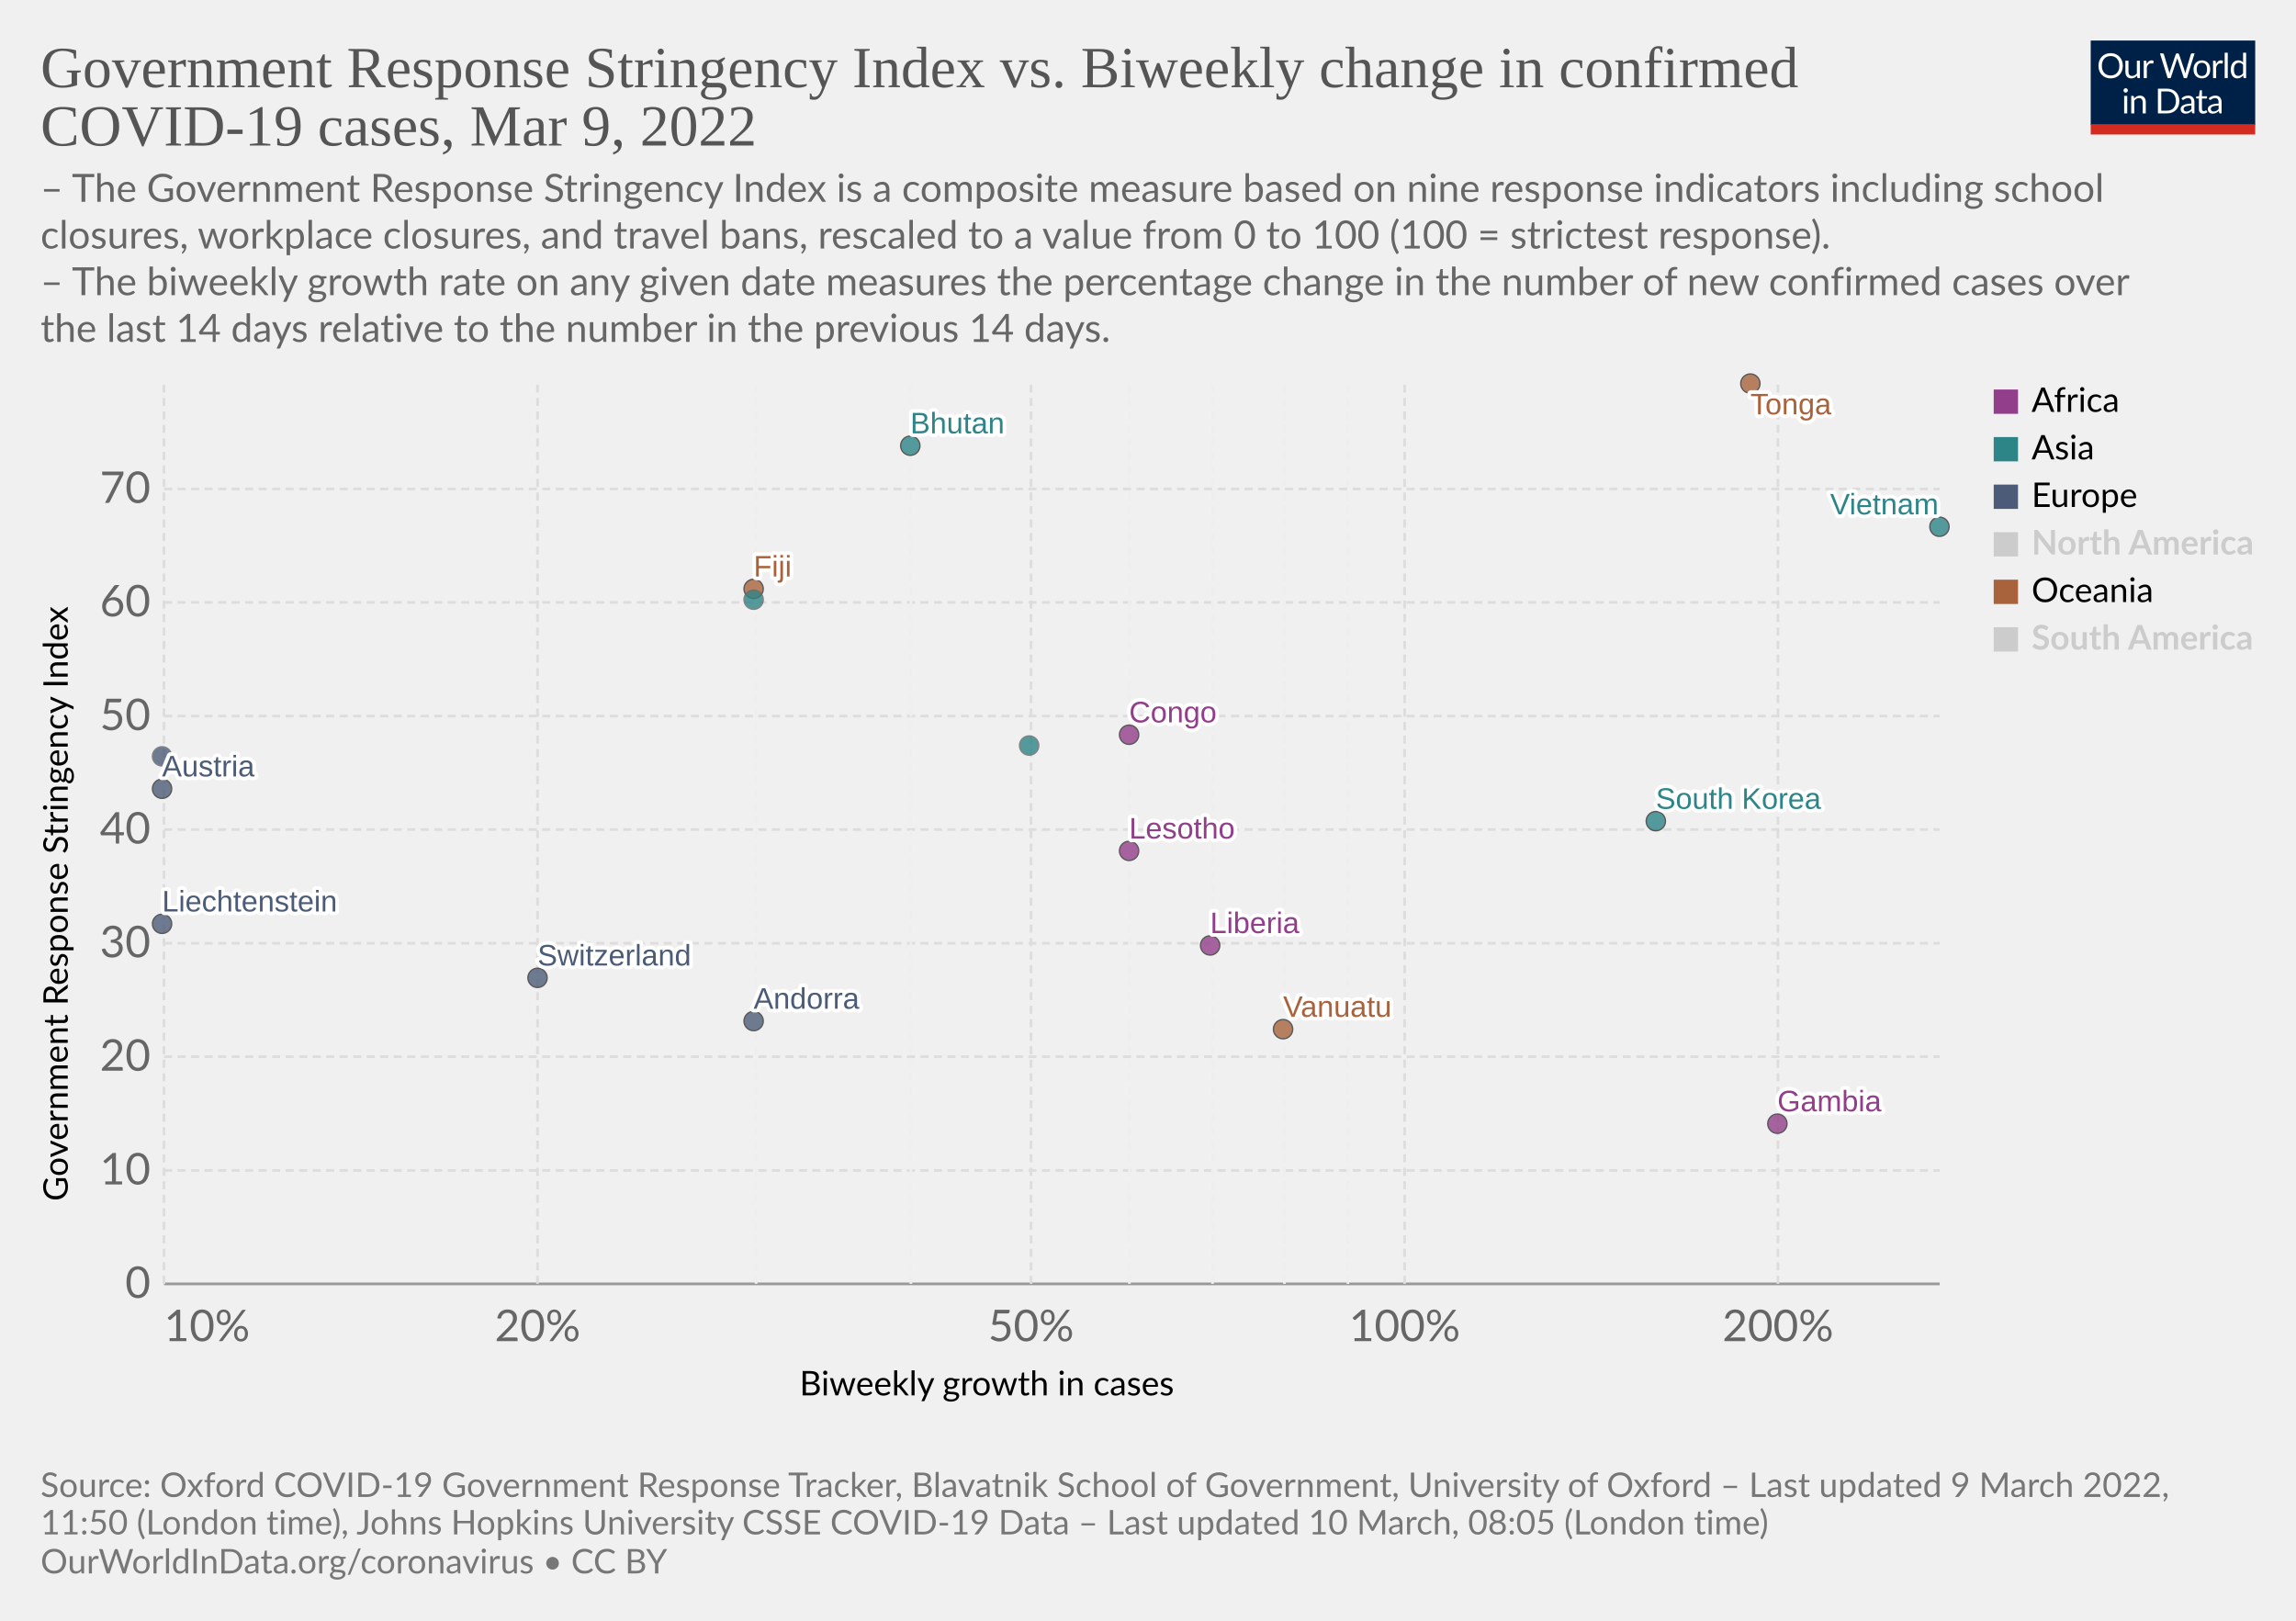
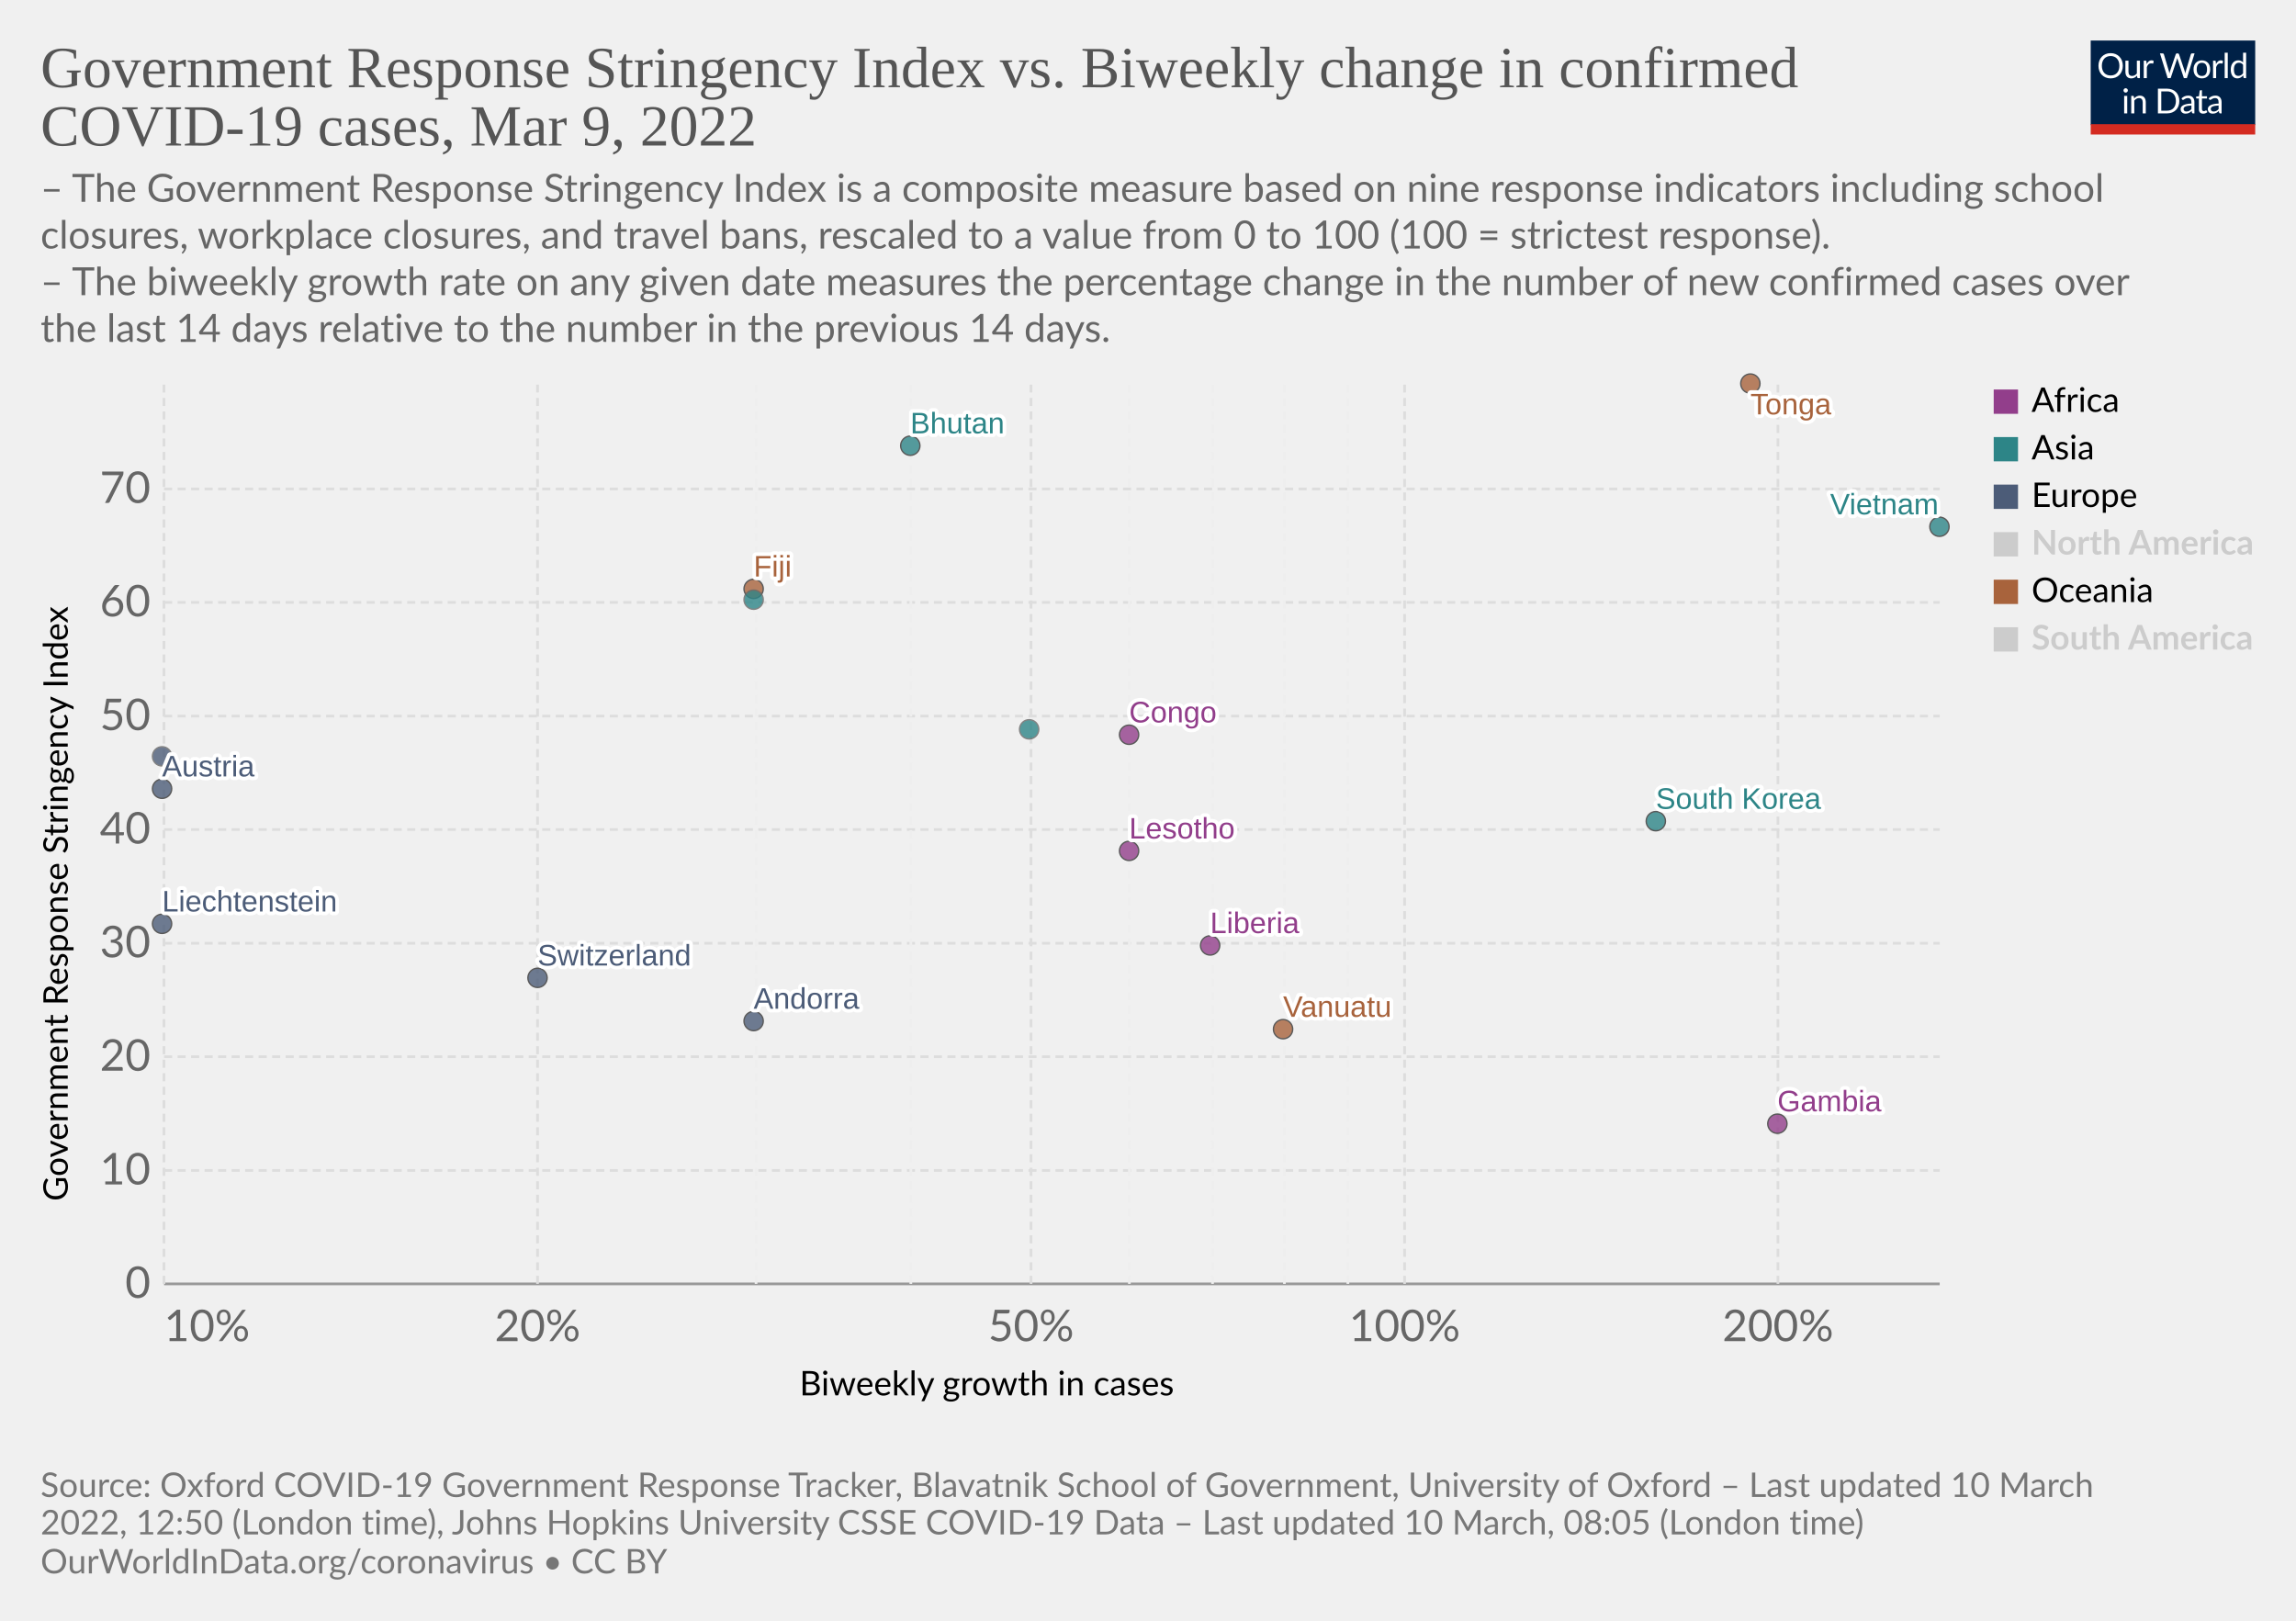
<svg xmlns="http://www.w3.org/2000/svg" version="1.1" style="font-family:Lato,'Helvetica Neue',Helvetica,Arial,sans-serif;font-size:18px;background-color:#fff;text-rendering:geometricPrecision;-webkit-font-smoothing:antialiased" width="850" height="600" viewBox="0 0 850 600">
  <g class="HeaderView">
    <g transform="matrix(.29 0 0 .29 774 15)">
      <svg className="owidLog" width="210" height="120" viewBox="0 0 210 120" fill="none">
        <g clip-path="url(#a)">
          <path d="M0 0h210v107.89H0V0z" fill="#002147" />
          <path d="M40.98 32.25c0 2.36-.38 4.53-1.12 6.51a14.26 14.26 0 0 1-8.1 8.4c-1.9.78-4.02 1.17-6.34 1.17a16.6 16.6 0 0 1-6.33-1.17 14.31 14.31 0 0 1-8.08-8.4 18.29 18.29 0 0 1-1.12-6.51c0-2.36.38-4.53 1.12-6.5.75-1.97 1.8-3.67 3.17-5.1a14.32 14.32 0 0 1 4.9-3.34c1.92-.8 4.03-1.19 6.34-1.19 2.32 0 4.43.4 6.34 1.19 1.92.8 3.56 1.9 4.93 3.34a14.87 14.87 0 0 1 3.17 5.1 18.1 18.1 0 0 1 1.12 6.5zm-4.38 0c0-1.94-.26-3.68-.8-5.22a10.91 10.91 0 0 0-2.24-3.89 9.68 9.68 0 0 0-3.52-2.46 11.95 11.95 0 0 0-4.62-.86c-1.68 0-3.21.28-4.6.86a9.88 9.88 0 0 0-3.54 2.46 10.91 10.91 0 0 0-2.24 3.9c-.53 1.53-.8 3.27-.8 5.2 0 1.94.27 3.68.8 5.22a11.17 11.17 0 0 0 2.24 3.9 10.01 10.01 0 0 0 3.55 2.44c1.38.56 2.9.83 4.6.83s3.24-.27 4.61-.83a9.8 9.8 0 0 0 3.52-2.44 11.17 11.17 0 0 0 2.25-3.9c.53-1.54.8-3.28.8-5.21zm26.22-6.54V48H60.5c-.56 0-.9-.27-1.05-.81l-.31-2.4a12.45 12.45 0 0 1-3.26 2.6c-1.2.64-2.58.96-4.13.96-1.22 0-2.3-.2-3.24-.6a6.52 6.52 0 0 1-2.33-1.7 7.37 7.37 0 0 1-1.43-2.67c-.3-1.04-.46-2.2-.46-3.45V25.7h3.91v14.22c0 1.68.38 2.99 1.15 3.91.77.93 1.96 1.39 3.54 1.39 1.16 0 2.24-.27 3.23-.82a10.42 10.42 0 0 0 2.8-2.28V25.7h3.91zm8.61 4.47a9.94 9.94 0 0 1 2.6-3.56 5.64 5.64 0 0 1 3.76-1.3c.47 0 .92.05 1.34.15.44.1.83.27 1.17.49l-.3 2.92c-.09.37-.3.55-.66.55-.2 0-.5-.04-.9-.13a6.21 6.21 0 0 0-3.24.18 4.23 4.23 0 0 0-1.47.92c-.42.4-.81.9-1.17 1.5-.33.58-.64 1.26-.92 2.02V48H67.7V25.71h2.25c.42 0 .72.08.88.25.16.16.27.44.33.83l.26 3.39zm61.16-13.7L122.75 48h-3.82l-7.99-24.05a21.95 21.95 0 0 1-.42-1.58 38.36 38.36 0 0 1-.44 1.58L102.05 48h-3.83L88.4 16.47h3.54c.38 0 .7.1.95.29.26.2.43.43.5.73l6.52 21.9.28 1.28.29 1.46.3-1.46.38-1.27 7.41-21.91c.1-.25.26-.48.51-.69.27-.22.58-.33.95-.33h1.23c.38 0 .69.1.92.29a1.77 1.77 0 0 1 .53.73l7.4 21.9a28.4 28.4 0 0 1 .68 2.62 29.52 29.52 0 0 1 .52-2.61l6.54-21.91a1.31 1.31 0 0 1 .48-.7c.27-.21.58-.32.95-.32h3.32zm9.35 8.88c1.63 0 3.1.27 4.4.82a9.43 9.43 0 0 1 5.46 5.94c.5 1.4.74 2.98.74 4.73 0 1.76-.25 3.34-.74 4.75a9.43 9.43 0 0 1-5.46 5.92c-1.3.52-2.77.79-4.4.79-1.64 0-3.12-.27-4.44-.8a9.42 9.42 0 0 1-3.35-2.3c-.92-1-1.63-2.2-2.13-3.61-.49-1.41-.73-3-.73-4.75s.24-3.33.73-4.73c.5-1.43 1.2-2.64 2.13-3.63a9.4 9.4 0 0 1 3.35-2.31c1.32-.55 2.8-.82 4.44-.82zm0 19.89c2.2 0 3.84-.73 4.93-2.2 1.08-1.48 1.63-3.54 1.63-6.18 0-2.66-.55-4.72-1.63-6.2-1.09-1.49-2.73-2.23-4.93-2.23-1.12 0-2.09.2-2.93.57a5.71 5.71 0 0 0-2.06 1.65 7.5 7.5 0 0 0-1.24 2.67c-.26 1.04-.4 2.22-.4 3.54 0 2.64.55 4.7 1.64 6.18 1.1 1.47 2.76 2.2 4.99 2.2zm17.97-15.07a9.94 9.94 0 0 1 2.6-3.56 5.64 5.64 0 0 1 3.76-1.3c.47 0 .91.05 1.34.15.44.1.83.27 1.16.49l-.28 2.92c-.09.37-.31.55-.66.55-.2 0-.5-.04-.9-.13a6.2 6.2 0 0 0-3.24.18 4.23 4.23 0 0 0-1.47.92c-.43.4-.82.9-1.17 1.5a13.1 13.1 0 0 0-.92 2.02V48h-3.94V25.71h2.24c.43 0 .72.08.88.25.17.16.28.44.33.83l.27 3.39zm15.04-14.59V48h-3.92V15.6h3.92zm19.55 15.43a6.22 6.22 0 0 0-2.38-2.05 6.7 6.7 0 0 0-2.86-.6c-2.07 0-3.66.75-4.77 2.23-1.12 1.48-1.68 3.6-1.68 6.33 0 1.46.13 2.7.38 3.74a7.29 7.29 0 0 0 1.1 2.56 4.35 4.35 0 0 0 1.78 1.45c.7.3 1.5.46 2.4.46 1.29 0 2.41-.3 3.36-.88a9.6 9.6 0 0 0 2.67-2.49V31.02zm3.91-15.43V48h-2.33c-.56 0-.9-.27-1.06-.81l-.35-2.71a12.13 12.13 0 0 1-3.25 2.77 8.28 8.28 0 0 1-4.23 1.06 7.31 7.31 0 0 1-6.14-2.9c-.73-.96-1.3-2.15-1.69-3.57a18.35 18.35 0 0 1 .07-9.48 11.29 11.29 0 0 1 1.89-3.7 8.7 8.7 0 0 1 7.06-3.34 7.96 7.96 0 0 1 6.12 2.62V15.59h3.91zM46.61 70.71V93H42.7V70.71h3.91zm.84-7c0 .39-.08.75-.24 1.09a2.81 2.81 0 0 1-1.52 1.47 2.67 2.67 0 0 1-2.16 0 2.9 2.9 0 0 1-1.45-1.47 2.67 2.67 0 0 1 0-2.16c.15-.35.35-.65.6-.9.25-.27.53-.47.85-.62a2.67 2.67 0 0 1 2.16 0c.35.15.65.35.9.62.27.25.47.55.62.9.16.34.24.7.24 1.08zm7.97 10.24c.49-.54 1-1.04 1.54-1.48a9.85 9.85 0 0 1 3.66-1.84 8.96 8.96 0 0 1 5.43.35c.94.4 1.72.97 2.33 1.71a7.36 7.36 0 0 1 1.43 2.67c.32 1.04.49 2.19.49 3.45V93h-3.94V78.81c0-1.69-.4-3-1.17-3.92-.76-.93-1.93-1.4-3.5-1.4a6.6 6.6 0 0 0-3.25.83c-1 .56-1.92 1.31-2.77 2.27V93h-3.94V70.71h2.35c.56 0 .9.28 1.04.82l.3 2.42zm57.7 3.3c0 2.36-.37 4.5-1.11 6.44a14.3 14.3 0 0 1-3.17 4.98 14.1 14.1 0 0 1-4.93 3.2c-1.9.76-4.02 1.13-6.33 1.13H85.8V61.47h11.77c2.31 0 4.42.39 6.33 1.15a13.8 13.8 0 0 1 8.1 8.18 17.75 17.75 0 0 1 1.12 6.45zm-4.37 0c0-1.94-.26-3.67-.8-5.2a10.94 10.94 0 0 0-2.23-3.87 9.57 9.57 0 0 0-3.53-2.42 12.23 12.23 0 0 0-4.61-.83h-7.5v24.62h7.5c1.7 0 3.24-.28 4.61-.84a9.7 9.7 0 0 0 3.53-2.4 10.94 10.94 0 0 0 2.24-3.87c.53-1.53.8-3.26.8-5.2zm19.8 5.72c-1.8.06-3.34.2-4.62.44-1.26.22-2.3.51-3.1.88-.8.36-1.37.8-1.74 1.3-.35.5-.53 1.05-.53 1.67 0 .58.1 1.1.3 1.52a3 3 0 0 0 .76 1.05c.34.27.73.46 1.17.6a6.13 6.13 0 0 0 1.45.17 7.28 7.28 0 0 0 3.5-.81 11.95 11.95 0 0 0 2.82-2.2v-4.62zm-12.65-9.11a12.73 12.73 0 0 1 3.98-2.66c1.43-.59 3-.88 4.73-.88 1.25 0 2.36.2 3.33.61a6.81 6.81 0 0 1 3.94 4.38c.33 1.04.5 2.19.5 3.43V93h-1.74a1.8 1.8 0 0 1-.88-.18c-.2-.13-.36-.38-.48-.74l-.44-2.12-1.72 1.46a9.48 9.48 0 0 1-3.74 1.7c-.69.15-1.46.23-2.3.23-.87 0-1.69-.12-2.45-.35a5.34 5.34 0 0 1-3.34-2.93 6.64 6.64 0 0 1-.49-2.64c0-.88.25-1.72.73-2.53a6.33 6.33 0 0 1 2.35-2.17c1.09-.63 2.5-1.15 4.25-1.54 1.75-.41 3.89-.65 6.42-.7v-1.75c0-1.73-.37-3.03-1.12-3.91-.75-.9-1.84-1.34-3.28-1.34-.97 0-1.78.12-2.44.37-.64.23-1.2.5-1.7.81l-1.23.82c-.33.23-.67.35-1 .35-.27 0-.5-.07-.69-.2a2.1 2.1 0 0 1-.48-.53l-.7-1.25zm27.67 19.5c-1.76 0-3.12-.5-4.07-1.48-.94-.98-1.41-2.4-1.41-4.25V74h-2.68a.9.9 0 0 1-.6-.2c-.16-.14-.24-.36-.24-.66v-1.56l3.65-.46.9-6.89a.9.9 0 0 1 .29-.52.88.88 0 0 1 .62-.22H142v7.67h6.44V74H142v13.38c0 .94.22 1.63.68 2.09.45.45 1.04.68 1.76.68a3.21 3.21 0 0 0 1.85-.53l.55-.35c.16-.12.3-.18.41-.18.2 0 .4.13.55.38l1.15 1.87a7.45 7.45 0 0 1-2.44 1.5 8.53 8.53 0 0 1-2.95.52zm19.68-10.4c-1.8.07-3.34.21-4.62.45-1.26.22-2.3.51-3.1.88-.8.36-1.37.8-1.74 1.3-.35.5-.53 1.05-.53 1.67 0 .58.1 1.1.3 1.52a2.9 2.9 0 0 0 .76 1.05c.34.27.73.46 1.17.6a6.13 6.13 0 0 0 1.45.17 7.3 7.3 0 0 0 3.5-.81 12.04 12.04 0 0 0 2.82-2.2v-4.62zm-12.65-9.1a12.72 12.72 0 0 1 3.99-2.66c1.42-.59 3-.88 4.72-.88 1.25 0 2.36.2 3.33.61a6.81 6.81 0 0 1 3.94 4.38c.33 1.04.5 2.19.5 3.43V93h-1.74a1.8 1.8 0 0 1-.88-.18c-.2-.13-.36-.38-.48-.74l-.44-2.12-1.72 1.46a9.48 9.48 0 0 1-3.74 1.7c-.69.15-1.46.23-2.3.23-.87 0-1.69-.12-2.45-.35a5.33 5.33 0 0 1-3.34-2.93 6.62 6.62 0 0 1-.49-2.64c0-.88.25-1.72.73-2.53a6.33 6.33 0 0 1 2.35-2.17c1.09-.63 2.5-1.15 4.25-1.54a31.2 31.2 0 0 1 6.42-.7v-1.75c0-1.73-.37-3.03-1.12-3.91-.75-.9-1.84-1.34-3.28-1.34-.97 0-1.78.12-2.44.37-.64.23-1.2.5-1.7.81l-1.22.82c-.34.23-.68.35-1.02.35-.26 0-.49-.07-.68-.2a1.88 1.88 0 0 1-.48-.53l-.7-1.25zM40.98 32.25c0 2.36-.38 4.53-1.12 6.51a14.26 14.26 0 0 1-8.1 8.4c-1.9.78-4.02 1.17-6.34 1.17a16.6 16.6 0 0 1-6.33-1.17 14.31 14.31 0 0 1-8.08-8.4 18.29 18.29 0 0 1-1.12-6.51c0-2.36.38-4.53 1.12-6.5.75-1.97 1.8-3.67 3.17-5.1a14.32 14.32 0 0 1 4.9-3.34c1.92-.8 4.03-1.19 6.34-1.19 2.32 0 4.43.4 6.34 1.19 1.92.8 3.56 1.9 4.93 3.34a14.87 14.87 0 0 1 3.17 5.1 18.1 18.1 0 0 1 1.12 6.5zm-4.38 0c0-1.94-.26-3.68-.8-5.22a10.91 10.91 0 0 0-2.24-3.89 9.68 9.68 0 0 0-3.52-2.46 11.95 11.95 0 0 0-4.62-.86c-1.68 0-3.21.28-4.6.86a9.88 9.88 0 0 0-3.54 2.46 10.91 10.91 0 0 0-2.24 3.9c-.53 1.53-.8 3.27-.8 5.2 0 1.94.27 3.68.8 5.22a11.17 11.17 0 0 0 2.24 3.9 10.01 10.01 0 0 0 3.55 2.44c1.38.56 2.9.83 4.6.83s3.24-.27 4.61-.83a9.8 9.8 0 0 0 3.52-2.44 11.17 11.17 0 0 0 2.25-3.9c.53-1.54.8-3.28.8-5.21zm26.22-6.54V48H60.5c-.56 0-.9-.27-1.05-.81l-.31-2.4a12.45 12.45 0 0 1-3.26 2.6c-1.2.64-2.58.96-4.13.96-1.22 0-2.3-.2-3.24-.6a6.52 6.52 0 0 1-2.33-1.7 7.37 7.37 0 0 1-1.43-2.67c-.3-1.04-.46-2.2-.46-3.45V25.7h3.91v14.22c0 1.68.38 2.99 1.15 3.91.77.93 1.96 1.39 3.54 1.39 1.16 0 2.24-.27 3.23-.82a10.42 10.42 0 0 0 2.8-2.28V25.7h3.91zm8.61 4.47a9.94 9.94 0 0 1 2.6-3.56 5.64 5.64 0 0 1 3.76-1.3c.47 0 .92.05 1.34.15.44.1.83.27 1.17.49l-.3 2.92c-.09.37-.3.55-.66.55-.2 0-.5-.04-.9-.13a6.21 6.21 0 0 0-3.24.18 4.23 4.23 0 0 0-1.47.92c-.42.4-.81.9-1.17 1.5-.33.58-.64 1.26-.92 2.02V48H67.7V25.71h2.25c.42 0 .72.08.88.25.16.16.27.44.33.83l.26 3.39zm61.16-13.7L122.75 48h-3.82l-7.99-24.05a21.95 21.95 0 0 1-.42-1.58 38.36 38.36 0 0 1-.44 1.58L102.05 48h-3.83L88.4 16.47h3.54c.38 0 .7.1.95.29.26.2.43.43.5.73l6.52 21.9.28 1.28.29 1.46.3-1.46.38-1.27 7.41-21.91c.1-.25.26-.48.51-.69.27-.22.58-.33.95-.33h1.23c.38 0 .69.1.92.29a1.77 1.77 0 0 1 .53.73l7.4 21.9a28.4 28.4 0 0 1 .68 2.62 29.52 29.52 0 0 1 .52-2.61l6.54-21.91a1.31 1.31 0 0 1 .48-.7c.27-.21.58-.32.95-.32h3.32zm9.35 8.88c1.63 0 3.1.27 4.4.82a9.43 9.43 0 0 1 5.46 5.94c.5 1.4.74 2.98.74 4.73 0 1.76-.25 3.34-.74 4.75a9.43 9.43 0 0 1-5.46 5.92c-1.3.52-2.77.79-4.4.79-1.64 0-3.12-.27-4.44-.8a9.42 9.42 0 0 1-3.35-2.3c-.92-1-1.63-2.2-2.13-3.61-.49-1.41-.73-3-.73-4.75s.24-3.33.73-4.73c.5-1.43 1.2-2.64 2.13-3.63a9.4 9.4 0 0 1 3.35-2.31c1.32-.55 2.8-.82 4.44-.82zm0 19.89c2.2 0 3.84-.73 4.93-2.2 1.08-1.48 1.63-3.54 1.63-6.18 0-2.66-.55-4.72-1.63-6.2-1.09-1.49-2.73-2.23-4.93-2.23-1.12 0-2.09.2-2.93.57a5.71 5.71 0 0 0-2.06 1.65 7.5 7.5 0 0 0-1.24 2.67c-.26 1.04-.4 2.22-.4 3.54 0 2.64.55 4.7 1.64 6.18 1.1 1.47 2.76 2.2 4.99 2.2zm17.97-15.07a9.94 9.94 0 0 1 2.6-3.56 5.64 5.64 0 0 1 3.76-1.3c.47 0 .91.05 1.34.15.44.1.83.27 1.16.49l-.28 2.92c-.09.37-.31.55-.66.55-.2 0-.5-.04-.9-.13a6.2 6.2 0 0 0-3.24.18 4.23 4.23 0 0 0-1.47.92c-.43.4-.82.9-1.17 1.5a13.1 13.1 0 0 0-.92 2.02V48h-3.94V25.71h2.24c.43 0 .72.08.88.25.17.16.28.44.33.83l.27 3.39zm15.04-14.59V48h-3.92V15.6h3.92zm19.55 15.43a6.22 6.22 0 0 0-2.38-2.05 6.7 6.7 0 0 0-2.86-.6c-2.07 0-3.66.75-4.77 2.23-1.12 1.48-1.68 3.6-1.68 6.33 0 1.46.13 2.7.38 3.74a7.29 7.29 0 0 0 1.1 2.56 4.35 4.35 0 0 0 1.78 1.45c.7.3 1.5.46 2.4.46 1.29 0 2.41-.3 3.36-.88a9.6 9.6 0 0 0 2.67-2.49V31.02zm3.91-15.43V48h-2.33c-.56 0-.9-.27-1.06-.81l-.35-2.71a12.13 12.13 0 0 1-3.25 2.77 8.28 8.28 0 0 1-4.23 1.06 7.31 7.31 0 0 1-6.14-2.9c-.73-.96-1.3-2.15-1.69-3.57a18.35 18.35 0 0 1 .07-9.48 11.29 11.29 0 0 1 1.89-3.7 8.7 8.7 0 0 1 7.06-3.34 7.96 7.96 0 0 1 6.12 2.62V15.59h3.91zM46.61 70.71V93H42.7V70.71h3.91zm.84-7c0 .39-.08.75-.24 1.09a2.81 2.81 0 0 1-1.52 1.47 2.67 2.67 0 0 1-2.16 0 2.9 2.9 0 0 1-1.45-1.47 2.67 2.67 0 0 1 0-2.16c.15-.35.35-.65.6-.9.25-.27.53-.47.85-.62a2.67 2.67 0 0 1 2.16 0c.35.15.65.35.9.62.27.25.47.55.62.9.16.34.24.7.24 1.08zm7.97 10.24c.49-.54 1-1.04 1.54-1.48a9.85 9.85 0 0 1 3.66-1.84 8.96 8.96 0 0 1 5.43.35c.94.4 1.72.97 2.33 1.71a7.36 7.36 0 0 1 1.43 2.67c.32 1.04.49 2.19.49 3.45V93h-3.94V78.81c0-1.69-.4-3-1.17-3.92-.76-.93-1.93-1.4-3.5-1.4a6.6 6.6 0 0 0-3.25.83c-1 .56-1.92 1.31-2.77 2.27V93h-3.94V70.71h2.35c.56 0 .9.28 1.04.82l.3 2.42zm57.7 3.3c0 2.36-.37 4.5-1.11 6.44a14.3 14.3 0 0 1-3.17 4.98 14.1 14.1 0 0 1-4.93 3.2c-1.9.76-4.02 1.13-6.33 1.13H85.8V61.47h11.77c2.31 0 4.42.39 6.33 1.15a13.8 13.8 0 0 1 8.1 8.18 17.75 17.75 0 0 1 1.12 6.45zm-4.37 0c0-1.94-.26-3.67-.8-5.2a10.94 10.94 0 0 0-2.23-3.87 9.57 9.57 0 0 0-3.53-2.42 12.23 12.23 0 0 0-4.61-.83h-7.5v24.62h7.5c1.7 0 3.24-.28 4.61-.84a9.7 9.7 0 0 0 3.53-2.4 10.94 10.94 0 0 0 2.24-3.87c.53-1.53.8-3.26.8-5.2zm19.8 5.72c-1.8.06-3.34.2-4.62.44-1.26.22-2.3.51-3.1.88-.8.36-1.37.8-1.74 1.3-.35.5-.53 1.05-.53 1.67 0 .58.1 1.1.3 1.52a3 3 0 0 0 .76 1.05c.34.27.73.46 1.17.6a6.13 6.13 0 0 0 1.45.17 7.28 7.28 0 0 0 3.5-.81 11.95 11.95 0 0 0 2.82-2.2v-4.62zm-12.65-9.11a12.73 12.73 0 0 1 3.98-2.66c1.43-.59 3-.88 4.73-.88 1.25 0 2.36.2 3.33.61a6.81 6.81 0 0 1 3.94 4.38c.33 1.04.5 2.19.5 3.43V93h-1.74a1.8 1.8 0 0 1-.88-.18c-.2-.13-.36-.38-.48-.74l-.44-2.12-1.72 1.46a9.48 9.48 0 0 1-3.74 1.7c-.69.15-1.46.23-2.3.23-.87 0-1.69-.12-2.45-.35a5.34 5.34 0 0 1-3.34-2.93 6.64 6.64 0 0 1-.49-2.64c0-.88.25-1.72.73-2.53a6.33 6.33 0 0 1 2.35-2.17c1.09-.63 2.5-1.15 4.25-1.54 1.75-.41 3.89-.65 6.42-.7v-1.75c0-1.73-.37-3.03-1.12-3.91-.75-.9-1.84-1.34-3.28-1.34-.97 0-1.78.12-2.44.37-.64.23-1.2.5-1.7.81l-1.23.82c-.33.23-.67.35-1 .35-.27 0-.5-.07-.69-.2a2.1 2.1 0 0 1-.48-.53l-.7-1.25zm27.67 19.5c-1.76 0-3.12-.5-4.07-1.48-.94-.98-1.41-2.4-1.41-4.25V74h-2.68a.9.9 0 0 1-.6-.2c-.16-.14-.24-.36-.24-.66v-1.56l3.65-.46.9-6.89a.9.9 0 0 1 .29-.52.88.88 0 0 1 .62-.22H142v7.67h6.44V74H142v13.38c0 .94.22 1.63.68 2.09.45.45 1.04.68 1.76.68a3.21 3.21 0 0 0 1.85-.53l.55-.35c.16-.12.3-.18.41-.18.2 0 .4.13.55.38l1.15 1.87a7.45 7.45 0 0 1-2.44 1.5 8.53 8.53 0 0 1-2.95.52zm19.68-10.4c-1.8.07-3.34.21-4.62.45-1.26.22-2.3.51-3.1.88-.8.36-1.37.8-1.74 1.3-.35.5-.53 1.05-.53 1.67 0 .58.1 1.1.3 1.52a2.9 2.9 0 0 0 .76 1.05c.34.27.73.46 1.17.6a6.13 6.13 0 0 0 1.45.17 7.3 7.3 0 0 0 3.5-.81 12.04 12.04 0 0 0 2.82-2.2v-4.62zm-12.65-9.1a12.72 12.72 0 0 1 3.99-2.66c1.42-.59 3-.88 4.72-.88 1.25 0 2.36.2 3.33.61a6.81 6.81 0 0 1 3.94 4.38c.33 1.04.5 2.19.5 3.43V93h-1.74a1.8 1.8 0 0 1-.88-.18c-.2-.13-.36-.38-.48-.74l-.44-2.12-1.72 1.46a9.48 9.48 0 0 1-3.74 1.7c-.69.15-1.46.23-2.3.23-.87 0-1.69-.12-2.45-.35a5.33 5.33 0 0 1-3.34-2.93 6.62 6.62 0 0 1-.49-2.64c0-.88.25-1.72.73-2.53a6.33 6.33 0 0 1 2.35-2.17c1.09-.63 2.5-1.15 4.25-1.54a31.2 31.2 0 0 1 6.42-.7v-1.75c0-1.73-.37-3.03-1.12-3.91-.75-.9-1.84-1.34-3.28-1.34-.97 0-1.78.12-2.44.37-.64.23-1.2.5-1.7.81l-1.22.82c-.34.23-.68.35-1.02.35-.26 0-.49-.07-.68-.2a1.88 1.88 0 0 1-.48-.53l-.7-1.25zM40.98 32.25c0 2.36-.38 4.53-1.12 6.51a14.26 14.26 0 0 1-8.1 8.4c-1.9.78-4.02 1.17-6.34 1.17a16.6 16.6 0 0 1-6.33-1.17 14.31 14.31 0 0 1-8.08-8.4 18.29 18.29 0 0 1-1.12-6.51c0-2.36.38-4.53 1.12-6.5.75-1.97 1.8-3.67 3.17-5.1a14.32 14.32 0 0 1 4.9-3.34c1.92-.8 4.03-1.19 6.34-1.19 2.32 0 4.43.4 6.34 1.19 1.92.8 3.56 1.9 4.93 3.34a14.87 14.87 0 0 1 3.17 5.1 18.1 18.1 0 0 1 1.12 6.5zm-4.38 0c0-1.94-.26-3.68-.8-5.22a10.91 10.91 0 0 0-2.24-3.89 9.68 9.68 0 0 0-3.52-2.46 11.95 11.95 0 0 0-4.62-.86c-1.68 0-3.21.28-4.6.86a9.88 9.88 0 0 0-3.54 2.46 10.91 10.91 0 0 0-2.24 3.9c-.53 1.53-.8 3.27-.8 5.2 0 1.94.27 3.68.8 5.22a11.17 11.17 0 0 0 2.24 3.9 10.01 10.01 0 0 0 3.55 2.44c1.38.56 2.9.83 4.6.83s3.24-.27 4.61-.83a9.8 9.8 0 0 0 3.52-2.44 11.17 11.17 0 0 0 2.25-3.9c.53-1.54.8-3.28.8-5.21zm26.22-6.54V48H60.5c-.56 0-.9-.27-1.05-.81l-.31-2.4a12.45 12.45 0 0 1-3.26 2.6c-1.2.64-2.58.96-4.13.96-1.22 0-2.3-.2-3.24-.6a6.52 6.52 0 0 1-2.33-1.7 7.37 7.37 0 0 1-1.43-2.67c-.3-1.04-.46-2.2-.46-3.45V25.7h3.91v14.22c0 1.68.38 2.99 1.15 3.91.77.93 1.96 1.39 3.54 1.39 1.16 0 2.24-.27 3.23-.82a10.42 10.42 0 0 0 2.8-2.28V25.7h3.91zm8.61 4.47a9.94 9.94 0 0 1 2.6-3.56 5.64 5.64 0 0 1 3.76-1.3c.47 0 .92.05 1.34.15.44.1.83.27 1.17.49l-.3 2.92c-.09.37-.3.55-.66.55-.2 0-.5-.04-.9-.13a6.21 6.21 0 0 0-3.24.18 4.23 4.23 0 0 0-1.47.92c-.42.4-.81.9-1.17 1.5-.33.58-.64 1.26-.92 2.02V48H67.7V25.71h2.25c.42 0 .72.08.88.25.16.16.27.44.33.83l.26 3.39zm61.16-13.7L122.75 48h-3.82l-7.99-24.05a21.95 21.95 0 0 1-.42-1.58 38.36 38.36 0 0 1-.44 1.58L102.05 48h-3.83L88.4 16.47h3.54c.38 0 .7.1.95.29.26.2.43.43.5.73l6.52 21.9.28 1.28.29 1.46.3-1.46.38-1.27 7.41-21.91c.1-.25.26-.48.51-.69.27-.22.58-.33.95-.33h1.23c.38 0 .69.1.92.29a1.77 1.77 0 0 1 .53.73l7.4 21.9a28.4 28.4 0 0 1 .68 2.62 29.52 29.52 0 0 1 .52-2.61l6.54-21.91a1.31 1.31 0 0 1 .48-.7c.27-.21.58-.32.95-.32h3.32zm9.35 8.88c1.63 0 3.1.27 4.4.82a9.43 9.43 0 0 1 5.46 5.94c.5 1.4.74 2.98.74 4.73 0 1.76-.25 3.34-.74 4.75a9.43 9.43 0 0 1-5.46 5.92c-1.3.52-2.77.79-4.4.79-1.64 0-3.12-.27-4.44-.8a9.42 9.42 0 0 1-3.35-2.3c-.92-1-1.63-2.2-2.13-3.61-.49-1.41-.73-3-.73-4.75s.24-3.33.73-4.73c.5-1.43 1.2-2.64 2.13-3.63a9.4 9.4 0 0 1 3.35-2.31c1.32-.55 2.8-.82 4.44-.82zm0 19.89c2.2 0 3.84-.73 4.93-2.2 1.08-1.48 1.63-3.54 1.63-6.18 0-2.66-.55-4.72-1.63-6.2-1.09-1.49-2.73-2.23-4.93-2.23-1.12 0-2.09.2-2.93.57a5.71 5.71 0 0 0-2.06 1.65 7.5 7.5 0 0 0-1.24 2.67c-.26 1.04-.4 2.22-.4 3.54 0 2.64.55 4.7 1.64 6.18 1.1 1.47 2.76 2.2 4.99 2.2zm17.97-15.07a9.94 9.94 0 0 1 2.6-3.56 5.64 5.64 0 0 1 3.76-1.3c.47 0 .91.05 1.34.15.44.1.83.27 1.16.49l-.28 2.92c-.09.37-.31.55-.66.55-.2 0-.5-.04-.9-.13a6.2 6.2 0 0 0-3.24.18 4.23 4.23 0 0 0-1.47.92c-.43.4-.82.9-1.17 1.5a13.1 13.1 0 0 0-.92 2.02V48h-3.94V25.71h2.24c.43 0 .72.08.88.25.17.16.28.44.33.83l.27 3.39zm15.04-14.59V48h-3.92V15.6h3.92zm19.55 15.43a6.22 6.22 0 0 0-2.38-2.05 6.7 6.7 0 0 0-2.86-.6c-2.07 0-3.66.75-4.77 2.23-1.12 1.48-1.68 3.6-1.68 6.33 0 1.46.13 2.7.38 3.74a7.29 7.29 0 0 0 1.1 2.56 4.35 4.35 0 0 0 1.78 1.45c.7.3 1.5.46 2.4.46 1.29 0 2.41-.3 3.36-.88a9.6 9.6 0 0 0 2.67-2.49V31.02zm3.91-15.43V48h-2.33c-.56 0-.9-.27-1.06-.81l-.35-2.71a12.13 12.13 0 0 1-3.25 2.77 8.28 8.28 0 0 1-4.23 1.06 7.31 7.31 0 0 1-6.14-2.9c-.73-.96-1.3-2.15-1.69-3.57a18.35 18.35 0 0 1 .07-9.48 11.29 11.29 0 0 1 1.89-3.7 8.7 8.7 0 0 1 7.06-3.34 7.96 7.96 0 0 1 6.12 2.62V15.59h3.91zM46.61 70.71V93H42.7V70.71h3.91zm.84-7c0 .39-.08.75-.24 1.09a2.81 2.81 0 0 1-1.52 1.47 2.67 2.67 0 0 1-2.16 0 2.9 2.9 0 0 1-1.45-1.47 2.67 2.67 0 0 1 0-2.16c.15-.35.35-.65.6-.9.25-.27.53-.47.85-.62a2.67 2.67 0 0 1 2.16 0c.35.15.65.35.9.62.27.25.47.55.62.9.16.34.24.7.24 1.08zm7.97 10.24c.49-.54 1-1.04 1.54-1.48a9.85 9.85 0 0 1 3.66-1.84 8.96 8.96 0 0 1 5.43.35c.94.4 1.72.97 2.33 1.71a7.36 7.36 0 0 1 1.43 2.67c.32 1.04.49 2.19.49 3.45V93h-3.94V78.81c0-1.69-.4-3-1.17-3.92-.76-.93-1.93-1.4-3.5-1.4a6.6 6.6 0 0 0-3.25.83c-1 .56-1.92 1.31-2.77 2.27V93h-3.94V70.71h2.35c.56 0 .9.28 1.04.82l.3 2.42zm57.7 3.3c0 2.36-.37 4.5-1.11 6.44a14.3 14.3 0 0 1-3.17 4.98 14.1 14.1 0 0 1-4.93 3.2c-1.9.76-4.02 1.13-6.33 1.13H85.8V61.47h11.77c2.31 0 4.42.39 6.33 1.15a13.8 13.8 0 0 1 8.1 8.18 17.75 17.75 0 0 1 1.12 6.45zm-4.37 0c0-1.94-.26-3.67-.8-5.2a10.94 10.94 0 0 0-2.23-3.87 9.57 9.57 0 0 0-3.53-2.42 12.23 12.23 0 0 0-4.61-.83h-7.5v24.62h7.5c1.7 0 3.24-.28 4.61-.84a9.7 9.7 0 0 0 3.53-2.4 10.94 10.94 0 0 0 2.24-3.87c.53-1.53.8-3.26.8-5.2zm19.8 5.72c-1.8.06-3.34.2-4.62.44-1.26.22-2.3.51-3.1.88-.8.36-1.37.8-1.74 1.3-.35.5-.53 1.05-.53 1.67 0 .58.1 1.1.3 1.52a3 3 0 0 0 .76 1.05c.34.27.73.46 1.17.6a6.13 6.13 0 0 0 1.45.17 7.28 7.28 0 0 0 3.5-.81 11.95 11.95 0 0 0 2.82-2.2v-4.62zm-12.65-9.11a12.73 12.73 0 0 1 3.98-2.66c1.43-.59 3-.88 4.73-.88 1.25 0 2.36.2 3.33.61a6.81 6.81 0 0 1 3.94 4.38c.33 1.04.5 2.19.5 3.43V93h-1.74a1.8 1.8 0 0 1-.88-.18c-.2-.13-.36-.38-.48-.74l-.44-2.12-1.72 1.46a9.48 9.48 0 0 1-3.74 1.7c-.69.15-1.46.23-2.3.23-.87 0-1.69-.12-2.45-.35a5.34 5.34 0 0 1-3.34-2.93 6.64 6.64 0 0 1-.49-2.64c0-.88.25-1.72.73-2.53a6.33 6.33 0 0 1 2.35-2.17c1.09-.63 2.5-1.15 4.25-1.54 1.75-.41 3.89-.65 6.42-.7v-1.75c0-1.73-.37-3.03-1.12-3.91-.75-.9-1.84-1.34-3.28-1.34-.97 0-1.78.12-2.44.37-.64.23-1.2.5-1.7.81l-1.23.82c-.33.23-.67.35-1 .35-.27 0-.5-.07-.69-.2a2.1 2.1 0 0 1-.48-.53l-.7-1.25zm27.67 19.5c-1.76 0-3.12-.5-4.07-1.48-.94-.98-1.41-2.4-1.41-4.25V74h-2.68a.9.9 0 0 1-.6-.2c-.16-.14-.24-.36-.24-.66v-1.56l3.65-.46.9-6.89a.9.9 0 0 1 .29-.52.88.88 0 0 1 .62-.22H142v7.67h6.44V74H142v13.38c0 .94.22 1.63.68 2.09.45.45 1.04.68 1.76.68a3.21 3.21 0 0 0 1.85-.53l.55-.35c.16-.12.3-.18.41-.18.2 0 .4.13.55.38l1.15 1.87a7.45 7.45 0 0 1-2.44 1.5 8.53 8.53 0 0 1-2.95.52zm19.68-10.4c-1.8.07-3.34.21-4.62.45-1.26.22-2.3.51-3.1.88-.8.36-1.37.8-1.74 1.3-.35.5-.53 1.05-.53 1.67 0 .58.1 1.1.3 1.52a2.9 2.9 0 0 0 .76 1.05c.34.27.73.46 1.17.6a6.13 6.13 0 0 0 1.45.17 7.3 7.3 0 0 0 3.5-.81 12.04 12.04 0 0 0 2.82-2.2v-4.62zm-12.65-9.1a12.72 12.72 0 0 1 3.99-2.66c1.42-.59 3-.88 4.72-.88 1.25 0 2.36.2 3.33.61a6.81 6.81 0 0 1 3.94 4.38c.33 1.04.5 2.19.5 3.43V93h-1.74a1.8 1.8 0 0 1-.88-.18c-.2-.13-.36-.38-.48-.74l-.44-2.12-1.72 1.46a9.48 9.48 0 0 1-3.74 1.7c-.69.15-1.46.23-2.3.23-.87 0-1.69-.12-2.45-.35a5.33 5.33 0 0 1-3.34-2.93 6.62 6.62 0 0 1-.49-2.64c0-.88.25-1.72.73-2.53a6.33 6.33 0 0 1 2.35-2.17c1.09-.63 2.5-1.15 4.25-1.54a31.2 31.2 0 0 1 6.42-.7v-1.75c0-1.73-.37-3.03-1.12-3.91-.75-.9-1.84-1.34-3.28-1.34-.97 0-1.78.12-2.44.37-.64.23-1.2.5-1.7.81l-1.22.82c-.34.23-.68.35-1.02.35-.26 0-.49-.07-.68-.2a1.88 1.88 0 0 1-.48-.53l-.7-1.25z" fill="#fff" />
          <path fill="#D42B21" d="M0 106.79h210V120H0z" />
        </g>
        <defs>
          <clipPath id="a">
            <path fill="#fff" d="M0 0h210v120H0z" />
          </clipPath>
        </defs>
      </svg>
    </g>
    <a href="https://ourworldindata.org/grapher/government-response-stringency-index-vs-biweekly-change-in-confirmed-covid-19-cases" style="font-family:&quot;Playfair Display&quot;,Georgia,&quot;Times New Roman&quot;,serif" target="_blank" rel="noopener">
      <text font-size="21.6" x="15" y="32.3" fill="#555">
        <tspan x="15" y="32.28">Government Response Stringency Index vs. Biweekly change in confirmed</tspan>
        <tspan x="15" y="53.88">COVID-19 cases, Mar 9, 2022</tspan>
      </text>
    </a>
    <text font-size="14.4" x="15" y="74.7" fill="#666">
      <tspan x="15" y="74.72">– The Government Response Stringency Index is a composite measure based on nine response indicators including school</tspan>
      <tspan x="15" y="92">closures, workplace closures, and travel bans, rescaled to a value from 0 to 100 (100 = strictest response).</tspan>
      <tspan x="15" y="109.28">
– The biweekly growth rate on any given date measures the percentage change in the number of new confirmed cases over</tspan>
      <tspan x="15" y="126.56">the last 14 days relative to the number in the previous 14 days.</tspan>
    </text>
  </g>
  <g class="ScatterPlot">
    <g class="DualAxisView">
      <g class="HorizontalAxis">
        <text font-size="12.6" x="296" y="516.6">
          <tspan x="295.99" y="516.58">Biweekly growth in cases</tspan>
        </text>
        <text x="60.74" y="496.5" fill="#666" text-anchor="start" font-size="16.2">10%</text>
        <text x="520" y="496.5" fill="#666" text-anchor="middle" font-size="16.2">100%</text>
        <text x="199" y="496.5" fill="#666" text-anchor="middle" font-size="16.2">20%</text>
        <text x="381.7" y="496.5" fill="#666" text-anchor="middle" font-size="16.2">50%</text>
        <text x="658.2" y="496.5" fill="#666" text-anchor="middle" font-size="16.2">200%</text>
      </g>
      <g class="VerticalAxis">
        <text font-size="12.6" x="-444.7" y="25.1" transform="rotate(-90)">
          <tspan x="-444.65" y="25.08">Government Response Stringency Index</tspan>
        </text>
        <text x="55.74" y="475.3" dy=".32em" text-anchor="end" fill="#666" font-size="16.2">0</text>
        <text x="55.74" y="433.3" dy=".32em" text-anchor="end" fill="#666" font-size="16.2">10</text>
        <text x="55.74" y="391.2" dy=".32em" text-anchor="end" fill="#666" font-size="16.2">20</text>
        <text x="55.74" y="349.2" dy=".32em" text-anchor="end" fill="#666" font-size="16.2">30</text>
        <text x="55.74" y="307.1" dy=".32em" text-anchor="end" fill="#666" font-size="16.2">40</text>
        <text x="55.74" y="265.1" dy=".32em" text-anchor="end" fill="#666" font-size="16.2">50</text>
        <text x="55.74" y="223" dy=".32em" text-anchor="end" fill="#666" font-size="16.2">60</text>
        <text x="55.74" y="181" dy=".32em" text-anchor="end" fill="#666" font-size="16.2">70</text>
      </g>
      <g class="AxisGridLines horizontalLines">
        <path stroke="#999" d="M60.74 475.3h657.35" />
        <path stroke="#ddd" stroke-dasharray="3,2" d="M60.74 433.3h657.35M60.74 391.2h657.35M60.74 349.2h657.35M60.74 307.1h657.35M60.74 265.1h657.35M60.74 223h657.35M60.74 181h657.35" />
      </g>
      <g class="AxisGridLines verticalLines" stroke-dasharray="3,2">
        <path stroke="#ddd" d="M60.7 475.3V142.4M199 475.3V142.4" />
        <path stroke="#eee" d="M279.9 475.3V142.4M337.2 475.3V142.4" />
        <path stroke="#ddd" d="M381.7 475.3V142.4" />
        <path stroke="#eee" d="M418.1 475.3V142.4M448.9 475.3V142.4M475.5 475.3V142.4M499 475.3V142.4" />
        <path stroke="#ddd" d="M520 475.3V142.4M658.2 475.3V142.4" />
      </g>
    </g>
    <g class="PointsWithLabels clickable" clip-path="url(#b)" font-family="Arial, sans-serif">
      <path fill="rgba(255,255,255,0)" d="M60.74 142.4h657.35v332.9H60.74z" />
      <defs>
        <clipPath id="b">
          <path d="M50.74 132.4h677.35v352.9H50.74z" />
        </clipPath>
      </defs>
      <g class="key-Andorra">
        <circle cx="279" cy="378" r="3.57" fill="#4C5C78" opacity=".8" stroke="#333" stroke-width=".5" />
      </g>
      <g class="key-Austria">
        <circle cx="60" cy="292" r="3.57" fill="#4C5C78" opacity=".8" stroke="#333" stroke-width=".5" />
      </g>
      <g class="key-Bhutan">
        <circle cx="337" cy="165" r="3.57" fill="#2D8587" opacity=".8" stroke="#333" stroke-width=".5" />
      </g>
      <g class="key-Congo">
        <circle cx="418" cy="272" r="3.57" fill="#923E8B" opacity=".8" stroke="#333" stroke-width=".5" />
      </g>
      <g class="key-Fiji">
        <circle cx="279" cy="218" r="3.57" fill="#A8633C" opacity=".8" stroke="#333" stroke-width=".5" />
      </g>
      <g class="key-Gambia">
        <circle cx="658" cy="416" r="3.57" fill="#923E8B" opacity=".8" stroke="#333" stroke-width=".5" />
      </g>
      <g class="key-Lesotho">
        <circle cx="418" cy="315" r="3.57" fill="#923E8B" opacity=".8" stroke="#333" stroke-width=".5" />
      </g>
      <g class="key-Liberia">
        <circle cx="448" cy="350" r="3.57" fill="#923E8B" opacity=".8" stroke="#333" stroke-width=".5" />
      </g>
      <g class="key-Liechtenstein">
        <circle cx="60" cy="342" r="3.57" fill="#4C5C78" opacity=".8" stroke="#333" stroke-width=".5" />
      </g>
      <g class="key-Luxembourg">
        <circle cx="60" cy="280" r="3.57" fill="#4C5C78" opacity=".8" stroke="#666" stroke-width=".5" />
      </g>
      <g class="key-Singapore">
        <circle cx="279" cy="222" r="3.57" fill="#2D8587" opacity=".8" stroke="#666" stroke-width=".5" />
      </g>
      <g class="key-South-Korea">
        <circle cx="613" cy="304" r="3.57" fill="#2D8587" opacity=".8" stroke="#333" stroke-width=".5" />
      </g>
      <g class="key-Switzerland">
        <circle cx="199" cy="362" r="3.57" fill="#4C5C78" opacity=".8" stroke="#333" stroke-width=".5" />
      </g>
      <g class="key-Thailand">
-         <circle cx="381" cy="276" r="3.57" fill="#2D8587" opacity=".8" stroke="#666" stroke-width=".5" />
+         <circle cx="381" cy="270" r="3.57" fill="#2D8587" opacity=".8" stroke="#666" stroke-width=".5" />
      </g>
      <g class="key-Tonga">
        <circle cx="648" cy="142" r="3.57" fill="#A8633C" opacity=".8" stroke="#333" stroke-width=".5" />
      </g>
      <g class="key-Vanuatu">
        <circle cx="475" cy="381" r="3.57" fill="#A8633C" opacity=".8" stroke="#333" stroke-width=".5" />
      </g>
      <g class="key-Vietnam">
        <circle cx="718" cy="195" r="3.57" fill="#2D8587" opacity=".8" stroke="#333" stroke-width=".5" />
      </g>
      <g class="backgroundLabels" fill="#333" font-size="11" font-weight="400">
        <text x="279" y="373.43" fill="#4C5C78" style="fill:#fff;stroke:#fff;stroke-linecap:round;stroke-linejoin:round;stroke-width:.25em">Andorra</text>
        <text x="279" y="373.43" fill="#4C5C78">Andorra</text>
        <text x="60" y="287.43" fill="#4C5C78" style="fill:#fff;stroke:#fff;stroke-linecap:round;stroke-linejoin:round;stroke-width:.25em">Austria</text>
        <text x="60" y="287.43" fill="#4C5C78">Austria</text>
        <text x="337" y="160.43" fill="#2D8587" style="fill:#fff;stroke:#fff;stroke-linecap:round;stroke-linejoin:round;stroke-width:.25em">Bhutan</text>
        <text x="337" y="160.43" fill="#2D8587">Bhutan</text>
        <text x="418" y="267.43" fill="#923E8B" style="fill:#fff;stroke:#fff;stroke-linecap:round;stroke-linejoin:round;stroke-width:.25em">Congo</text>
        <text x="418" y="267.43" fill="#923E8B">Congo</text>
        <text x="279" y="213.43" fill="#A8633C" style="fill:#fff;stroke:#fff;stroke-linecap:round;stroke-linejoin:round;stroke-width:.25em">Fiji</text>
        <text x="279" y="213.43" fill="#A8633C">Fiji</text>
        <text x="658" y="411.43" fill="#923E8B" style="fill:#fff;stroke:#fff;stroke-linecap:round;stroke-linejoin:round;stroke-width:.25em">Gambia</text>
        <text x="658" y="411.43" fill="#923E8B">Gambia</text>
        <text x="418" y="310.43" fill="#923E8B" style="fill:#fff;stroke:#fff;stroke-linecap:round;stroke-linejoin:round;stroke-width:.25em">Lesotho</text>
        <text x="418" y="310.43" fill="#923E8B">Lesotho</text>
        <text x="448" y="345.43" fill="#923E8B" style="fill:#fff;stroke:#fff;stroke-linecap:round;stroke-linejoin:round;stroke-width:.25em">Liberia</text>
        <text x="448" y="345.43" fill="#923E8B">Liberia</text>
        <text x="60" y="337.43" fill="#4C5C78" style="fill:#fff;stroke:#fff;stroke-linecap:round;stroke-linejoin:round;stroke-width:.25em">Liechtenstein</text>
        <text x="60" y="337.43" fill="#4C5C78">Liechtenstein</text>
        <text x="613" y="299.43" fill="#2D8587" style="fill:#fff;stroke:#fff;stroke-linecap:round;stroke-linejoin:round;stroke-width:.25em">South Korea</text>
        <text x="613" y="299.43" fill="#2D8587">South Korea</text>
        <text x="199" y="357.43" fill="#4C5C78" style="fill:#fff;stroke:#fff;stroke-linecap:round;stroke-linejoin:round;stroke-width:.25em">Switzerland</text>
        <text x="199" y="357.43" fill="#4C5C78">Switzerland</text>
        <text x="648" y="153.4" fill="#A8633C" style="fill:#fff;stroke:#fff;stroke-linecap:round;stroke-linejoin:round;stroke-width:.25em">Tonga</text>
        <text x="648" y="153.4" fill="#A8633C">Tonga</text>
        <text x="475" y="376.43" fill="#A8633C" style="fill:#fff;stroke:#fff;stroke-linecap:round;stroke-linejoin:round;stroke-width:.25em">Vanuatu</text>
        <text x="475" y="376.43" fill="#A8633C">Vanuatu</text>
        <text x="677.52" y="190.43" fill="#2D8587" style="fill:#fff;stroke:#fff;stroke-linecap:round;stroke-linejoin:round;stroke-width:.25em">Vietnam</text>
        <text x="677.52" y="190.43" fill="#2D8587">Vietnam</text>
      </g>
    </g>
    <g class="ScatterColorLegend clickable" style="cursor:pointer">
      <g class="legendMark">
        <path fill="#923E8B" d="M738.09 144.2h9v9h-9z" />
        <text font-size="12.6" x="752.1" y="152.5">
          <tspan x="752.09" y="152.48">Africa</tspan>
        </text>
      </g>
      <g class="legendMark">
        <path fill="#2D8587" d="M738.09 161.8h9v9h-9z" />
        <text font-size="12.6" x="752.1" y="170.1">
          <tspan x="752.09" y="170.08">Asia</tspan>
        </text>
      </g>
      <g class="legendMark">
        <path fill="#4C5C78" d="M738.09 179.4h9v9h-9z" />
        <text font-size="12.6" x="752.1" y="187.7">
          <tspan x="752.09" y="187.68">Europe</tspan>
        </text>
      </g>
      <g class="legendMark" fill="#ccc">
        <path d="M738.09 197h9v9h-9z" />
        <text font-size="12.6" x="752.1" y="205.3" style="font-weight:700">
          <tspan x="752.09" y="205.28">North America</tspan>
        </text>
      </g>
      <g class="legendMark">
        <path fill="#A8633C" d="M738.09 214.6h9v9h-9z" />
        <text font-size="12.6" x="752.1" y="222.9">
          <tspan x="752.09" y="222.88">Oceania</tspan>
        </text>
      </g>
      <g class="legendMark" fill="#ccc">
        <path d="M738.09 232.2h9v9h-9z" />
        <text font-size="12.6" x="752.1" y="240.5" style="font-weight:700">
          <tspan x="752.09" y="240.48">South America</tspan>
        </text>
      </g>
    </g>
  </g>
  <g class="SourcesFooter" style="fill:#777">
    <g style="fill:#777">
      <text font-size="12.6" x="15" y="554.2">
-         <tspan x="15" y="554.18">Source: Oxford COVID-19 Government Response Tracker, Blavatnik School of Government, University of Oxford – Last updated 9 March 2022,</tspan>
-         <tspan x="15" y="568.04">11:50 (London time), Johns Hopkins University CSSE COVID-19 Data – Last updated 10 March, 08:05 (London time)</tspan>
+         <tspan x="15" y="554.18">Source: Oxford COVID-19 Government Response Tracker, Blavatnik School of Government, University of Oxford – Last updated 10 March</tspan>
+         <tspan x="15" y="568.04">2022, 12:50 (London time), Johns Hopkins University CSSE COVID-19 Data – Last updated 10 March, 08:05 (London time)</tspan>
      </text>
    </g>
    <text font-size="12.6" x="15" y="582.5">
      <tspan x="15" y="582.48">
        <a target="_blank" style="fill:#777" href="https://ourworldindata.org/coronavirus">OurWorldInData.org/coronavirus</a> • <a style="fill:#777" class="cclogo" href="http://creativecommons.org/licenses/by/4.0/deed.en_US" target="_blank">CC BY</a>
      </tspan>
    </text>
  </g>
</svg>
